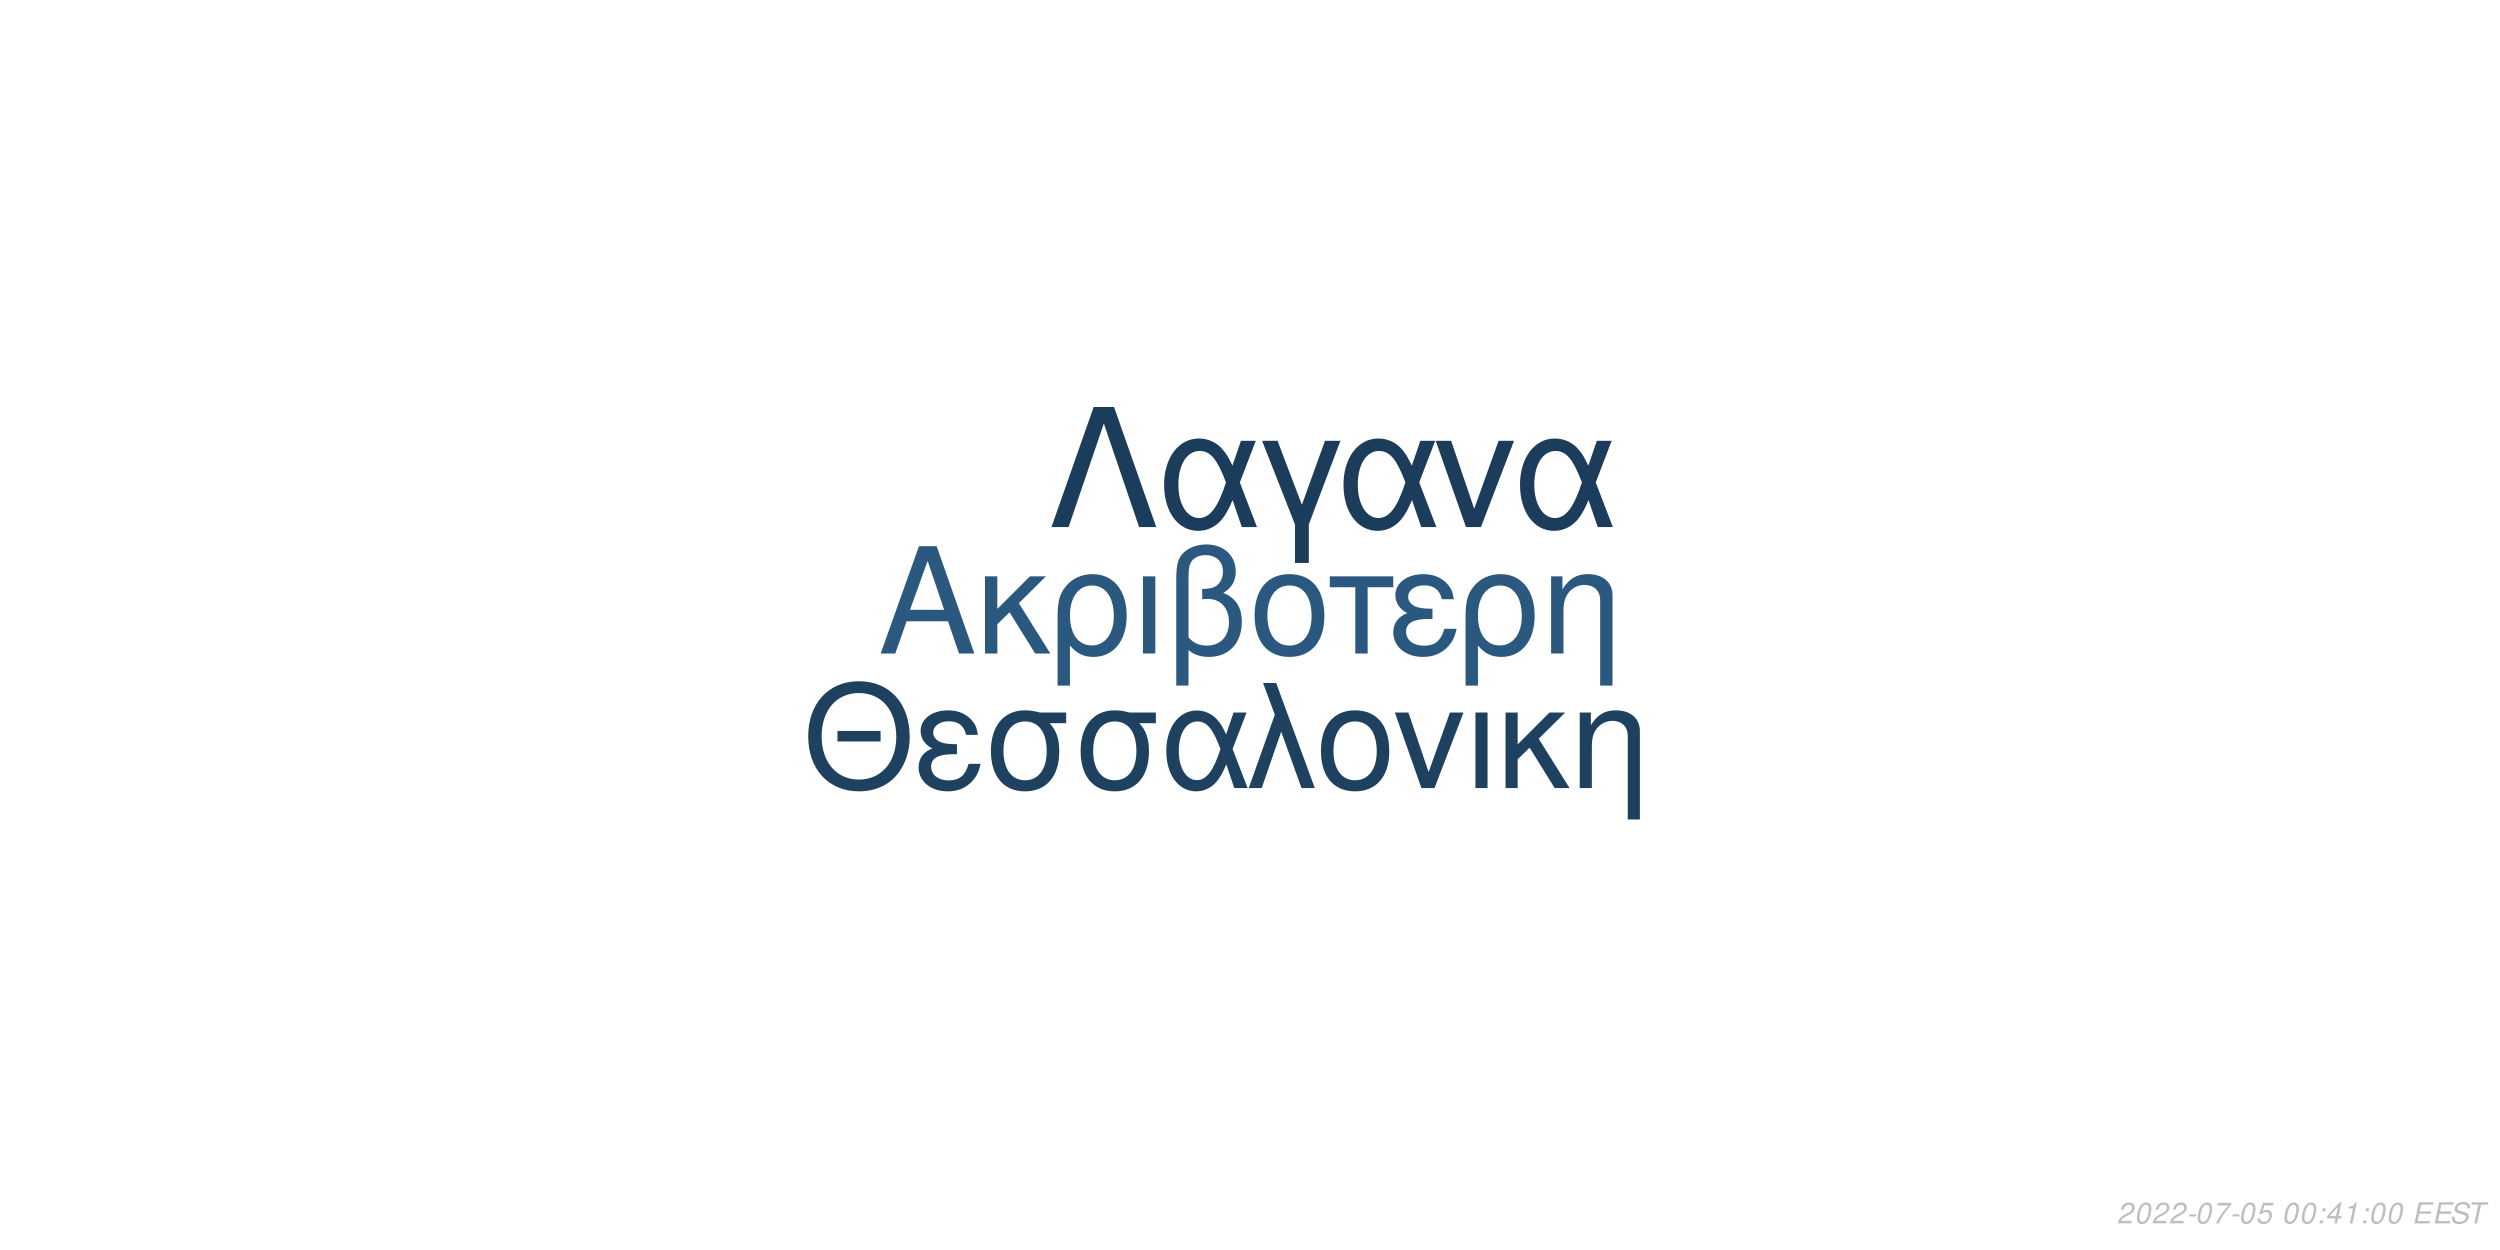
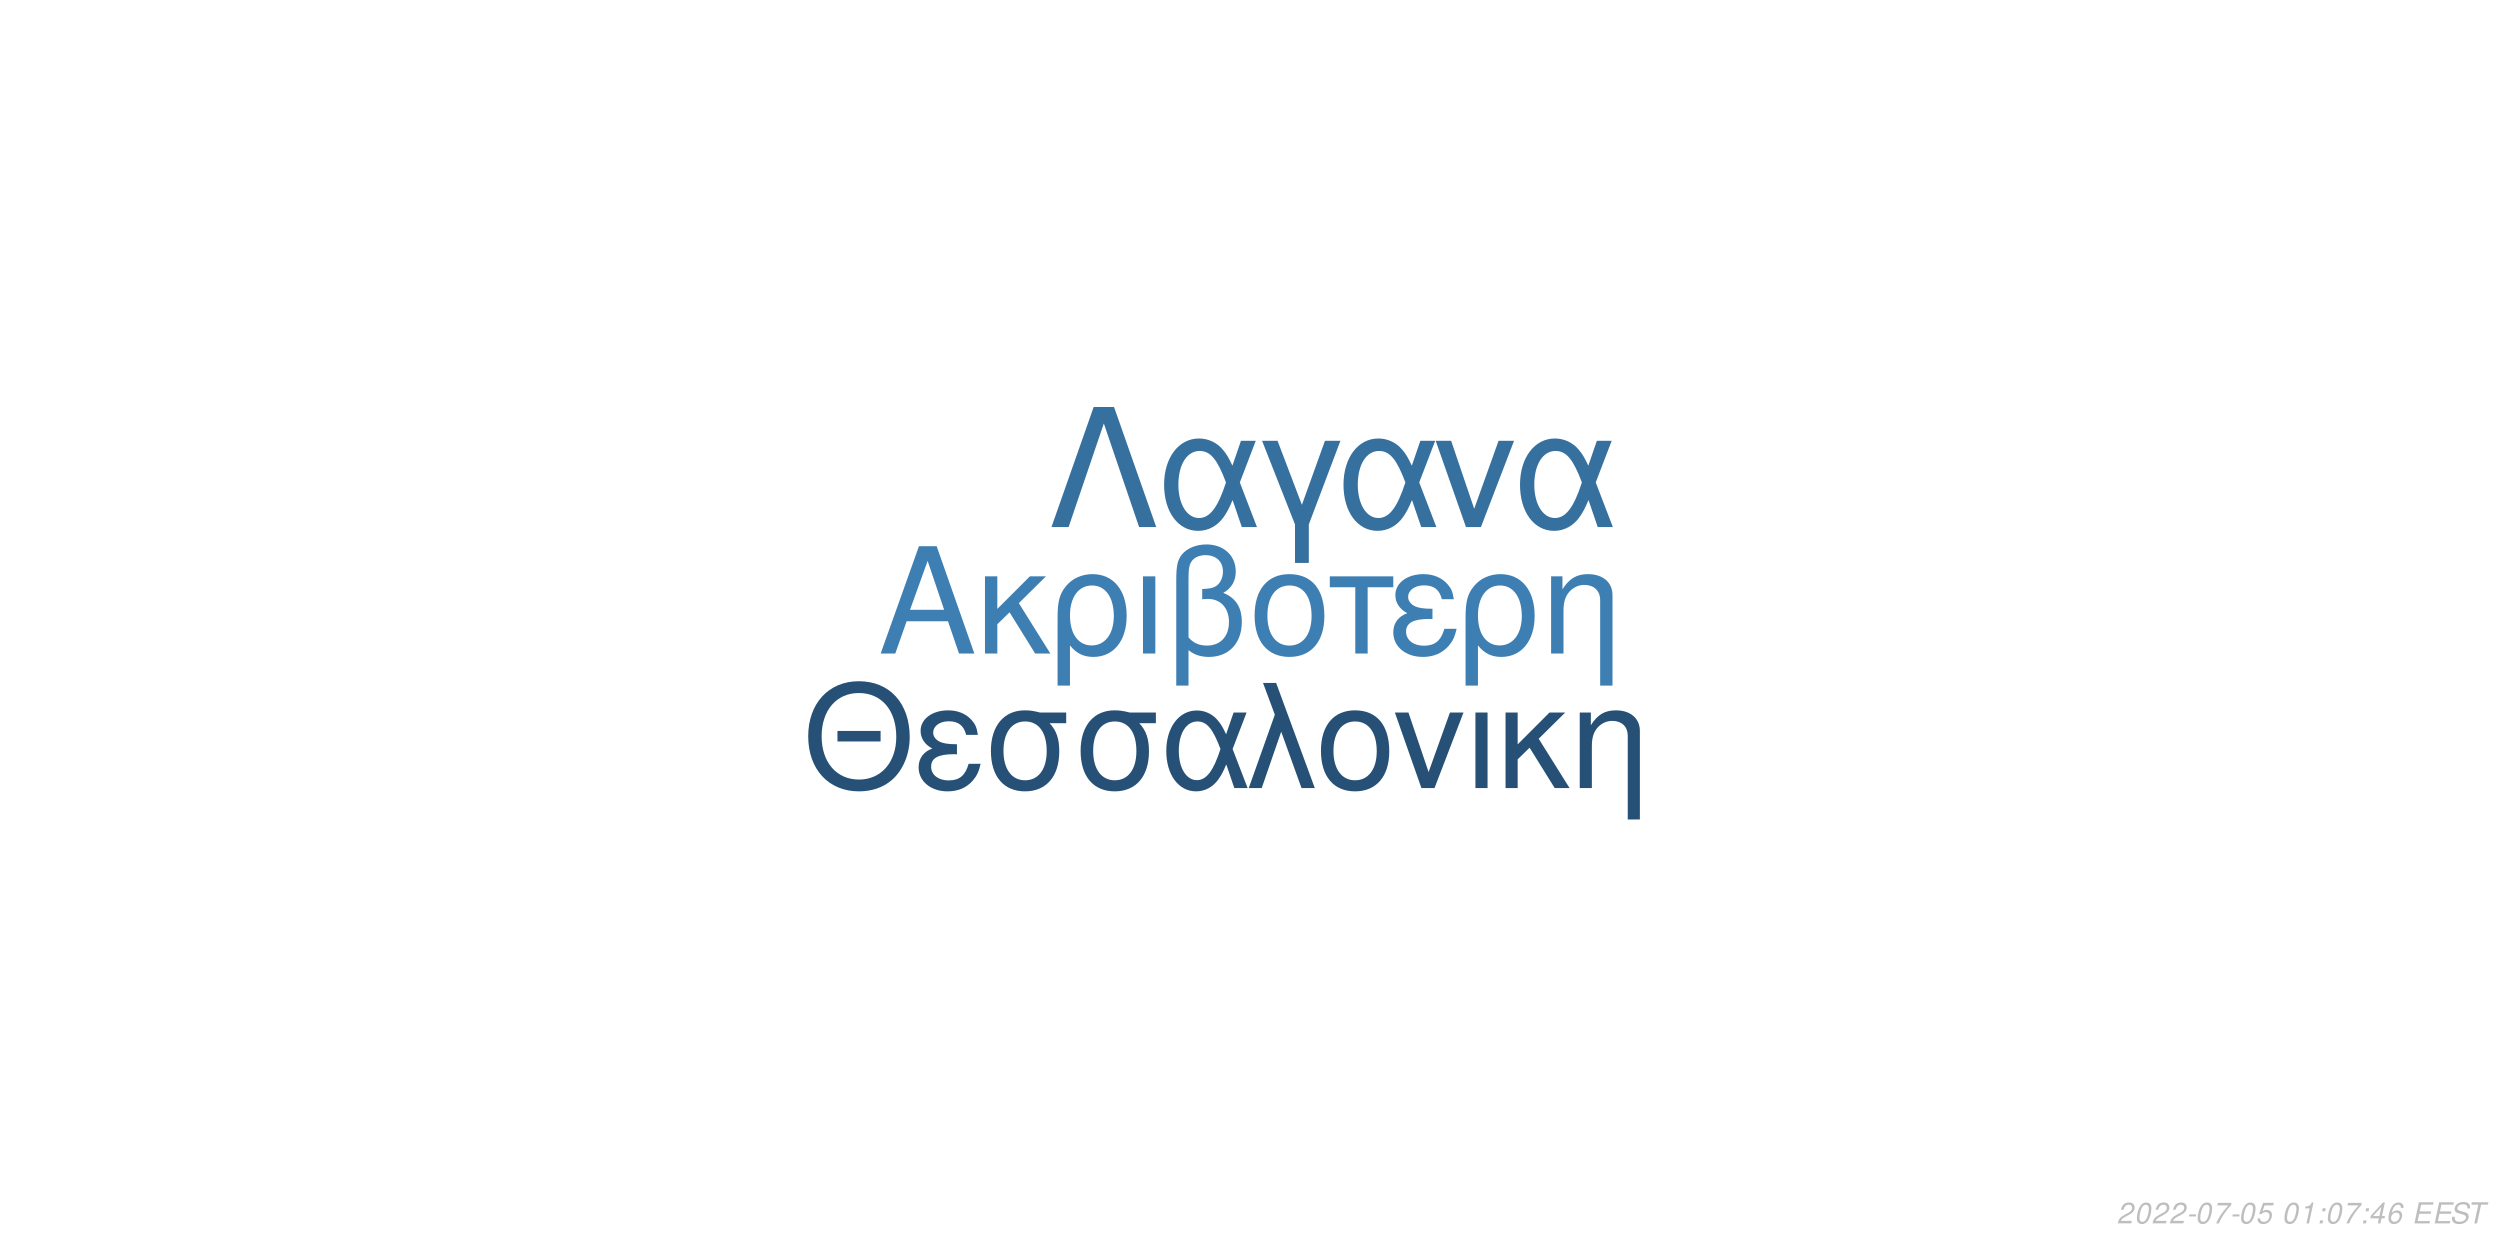
<svg xmlns="http://www.w3.org/2000/svg" xmlns:xlink="http://www.w3.org/1999/xlink" width="864pt" height="432pt" viewBox="0 0 864 432" version="1.1">
  <defs>
    <g>
      <symbol overflow="visible" id="glyph0-0">
        <path style="stroke:none;" d="" />
      </symbol>
      <symbol overflow="visible" id="glyph0-1">
        <path style="stroke:none;" d="M 24.125 -11.141 L 27.938 0 L 33.234 0 L 20.203 -37.094 L 14.094 -37.094 L 0.859 0 L 5.906 0 L 9.828 -11.141 Z M 22.797 -15.109 L 11 -15.109 L 17.094 -32.016 Z M 22.797 -15.109 " />
      </symbol>
      <symbol overflow="visible" id="glyph0-2">
        <path style="stroke:none;" d="M 7.172 -15.422 L 7.172 -26.672 L 2.906 -26.672 L 2.906 0 L 7.172 0 L 7.172 -10.125 L 11.406 -14.25 L 20.25 0 L 25.5 0 L 14.609 -17.406 L 23.969 -26.672 L 18.422 -26.672 Z M 7.172 -15.422 " />
      </symbol>
      <symbol overflow="visible" id="glyph0-3">
        <path style="stroke:none;" d="M 3 11.094 L 7.281 11.094 L 7.281 -2.797 C 9.516 -0.047 11.953 1.172 15.375 1.172 C 22.344 1.172 26.875 -4.422 26.875 -13.031 C 26.875 -21.891 22.297 -27.438 15.062 -27.438 C 11.297 -27.438 7.984 -25.906 5.797 -23.156 C 3.672 -20.516 3 -17.969 3 -12.359 Z M 14.906 -23.516 C 19.547 -23.516 22.438 -19.438 22.438 -12.922 C 22.438 -6.812 19.391 -2.797 14.812 -2.797 C 10.172 -2.797 7.281 -6.766 7.281 -13.125 C 7.281 -19.484 10.234 -23.516 14.906 -23.516 Z M 14.906 -23.516 " />
      </symbol>
      <symbol overflow="visible" id="glyph0-4">
        <path style="stroke:none;" d="M 3.516 0 L 7.781 0 L 7.781 -26.672 L 3.516 -26.672 Z M 3.516 0 " />
      </symbol>
      <symbol overflow="visible" id="glyph0-5">
        <path style="stroke:none;" d="M 4.016 11.094 L 8.25 11.094 L 8.25 -1.172 C 10.172 0.406 12.422 1.172 15.312 1.172 C 22.188 1.172 26.672 -3.609 26.672 -10.891 C 26.672 -15.984 24.578 -19.234 20.25 -20.969 C 23.109 -22.547 24.578 -25.031 24.578 -28.344 C 24.578 -33.844 20.406 -37.703 14.453 -37.703 C 10.938 -37.703 7.734 -36.391 6 -34.25 C 4.484 -32.422 4.016 -30.328 4.016 -25.391 Z M 8.25 -25.656 C 8.25 -29.359 8.5 -30.844 9.469 -32.062 C 10.375 -33.281 12.156 -34 14.094 -34 C 17.812 -34 20.156 -31.812 20.156 -28.297 C 20.156 -25.953 18.984 -23.812 17.297 -23.047 C 16.281 -22.547 15.469 -22.438 12.984 -22.297 L 12.984 -18.781 C 13.734 -18.828 14.344 -18.875 14.969 -18.875 C 19.344 -18.875 22.234 -15.719 22.234 -10.891 C 22.234 -5.906 19.281 -2.75 14.656 -2.75 C 11.953 -2.75 9.922 -3.609 8.25 -5.594 Z M 8.25 -25.656 " />
      </symbol>
      <symbol overflow="visible" id="glyph0-6">
        <path style="stroke:none;" d="M 14.094 -27.438 C 6.562 -27.438 2.094 -22.094 2.094 -13.125 C 2.094 -4.125 6.562 1.172 14.141 1.172 C 21.672 1.172 26.203 -4.172 26.203 -12.922 C 26.203 -22.188 21.828 -27.438 14.094 -27.438 Z M 14.141 -23.516 C 18.938 -23.516 21.781 -19.594 21.781 -12.984 C 21.781 -6.672 18.828 -2.75 14.141 -2.75 C 9.422 -2.75 6.516 -6.672 6.516 -13.125 C 6.516 -19.594 9.422 -23.516 14.141 -23.516 Z M 14.141 -23.516 " />
      </symbol>
      <symbol overflow="visible" id="glyph0-7">
        <path style="stroke:none;" d="M 7.891 0 L 12.156 0 L 12.156 -22.906 L 21.016 -22.906 L 21.016 -26.672 L -0.922 -26.672 L -0.922 -22.906 L 7.891 -22.906 Z M 7.891 0 " />
      </symbol>
      <symbol overflow="visible" id="glyph0-8">
        <path style="stroke:none;" d="M 14.562 -15.469 C 11.344 -15.469 9.562 -15.781 8.297 -16.438 C 6.922 -17.203 6.156 -18.328 6.156 -19.547 C 6.156 -21.891 8.453 -23.562 11.656 -23.562 C 15.062 -23.562 16.953 -22.094 17.812 -18.781 L 21.938 -18.781 C 21.578 -21.266 21.062 -22.5 19.797 -23.922 C 17.812 -26.203 14.906 -27.438 11.453 -27.438 C 5.797 -27.438 1.734 -24.375 1.734 -20.203 C 1.734 -17.609 3.156 -15.375 5.859 -13.938 C 2.797 -12.875 1.016 -10.484 1.016 -7.328 C 1.016 -2.391 5.297 1.172 11.25 1.172 C 14.969 1.172 17.906 -0.109 20.156 -2.641 C 21.578 -4.328 22.297 -5.797 22.906 -8.547 L 18.672 -8.547 C 17.5 -4.422 15.422 -2.703 11.609 -2.703 C 7.938 -2.703 5.438 -4.688 5.438 -7.578 C 5.438 -10.578 7.938 -11.953 13.484 -11.953 C 13.641 -11.953 14.094 -11.953 14.562 -11.906 Z M 14.562 -15.469 " />
      </symbol>
      <symbol overflow="visible" id="glyph0-9">
        <path style="stroke:none;" d="M 3.562 -26.672 L 3.562 0 L 7.844 0 L 7.844 -14.703 C 7.844 -17.906 8.5 -19.891 10.031 -21.531 C 11.406 -22.953 13.188 -23.719 15.062 -23.719 C 18.375 -23.719 20.516 -21.672 20.516 -18.469 L 20.516 11.094 L 24.781 11.094 L 24.781 -20.156 C 24.781 -24.578 21.469 -27.438 16.328 -27.438 C 12.359 -27.438 9.828 -25.906 7.484 -22.188 L 7.484 -26.672 Z M 3.562 -26.672 " />
      </symbol>
      <symbol overflow="visible" id="glyph1-0">
        <path style="stroke:none;" d="" />
      </symbol>
      <symbol overflow="visible" id="glyph1-1">
        <path style="stroke:none;" d="M 26.859 -19.734 L 11.953 -19.734 L 11.953 -16.094 L 26.859 -16.094 Z M 19.328 -36.922 C 8.922 -36.922 1.844 -29.25 1.844 -17.891 C 1.844 -6.484 8.875 1.141 19.391 1.141 C 23.812 1.141 27.703 -0.203 30.641 -2.688 C 34.578 -6.031 36.922 -11.656 36.922 -17.594 C 36.922 -29.297 30 -36.922 19.328 -36.922 Z M 19.328 -32.844 C 27.203 -32.844 32.281 -26.906 32.281 -17.688 C 32.281 -8.922 27.062 -2.938 19.391 -2.938 C 11.609 -2.938 6.484 -8.922 6.484 -17.891 C 6.484 -26.859 11.609 -32.844 19.328 -32.844 Z M 19.328 -32.844 " />
      </symbol>
      <symbol overflow="visible" id="glyph1-2">
        <path style="stroke:none;" d="M 14.25 -15.141 C 11.109 -15.141 9.375 -15.453 8.125 -16.094 C 6.781 -16.844 6.031 -17.938 6.031 -19.141 C 6.031 -21.422 8.266 -23.078 11.406 -23.078 C 14.75 -23.078 16.594 -21.625 17.438 -18.391 L 21.469 -18.391 C 21.125 -20.828 20.625 -22.031 19.391 -23.422 C 17.438 -25.656 14.594 -26.859 11.219 -26.859 C 5.688 -26.859 1.688 -23.875 1.688 -19.781 C 1.688 -17.234 3.094 -15.047 5.734 -13.656 C 2.734 -12.609 1 -10.266 1 -7.172 C 1 -2.344 5.188 1.141 11.016 1.141 C 14.656 1.141 17.547 -0.094 19.734 -2.594 C 21.125 -4.234 21.828 -5.688 22.422 -8.375 L 18.281 -8.375 C 17.141 -4.328 15.094 -2.641 11.359 -2.641 C 7.766 -2.641 5.328 -4.578 5.328 -7.422 C 5.328 -10.359 7.766 -11.703 13.203 -11.703 C 13.359 -11.703 13.797 -11.703 14.25 -11.656 Z M 14.25 -15.141 " />
      </symbol>
      <symbol overflow="visible" id="glyph1-3">
        <path style="stroke:none;" d="M 29 -26.109 L 19.938 -26.109 C 17.594 -26.703 16.438 -26.859 14.703 -26.859 C 7.469 -26.859 2.984 -21.469 2.984 -12.859 C 2.984 -4.031 7.375 1.141 14.797 1.141 C 22.172 1.141 26.609 -4.078 26.609 -12.656 C 26.609 -17.047 25.656 -19.828 23.266 -22.422 L 29 -22.422 Z M 14.797 -23.016 C 19.531 -23.016 22.266 -19.234 22.266 -12.75 C 22.266 -6.531 19.438 -2.688 14.797 -2.688 C 10.172 -2.688 7.328 -6.531 7.328 -12.859 C 7.328 -19.188 10.172 -23.016 14.797 -23.016 Z M 14.797 -23.016 " />
      </symbol>
      <symbol overflow="visible" id="glyph1-4">
        <path style="stroke:none;" d="M 29.344 -26.109 L 24.859 -26.109 L 22.266 -18.578 C 21.125 -21.031 20.484 -22.125 19.328 -23.469 C 17.547 -25.609 14.906 -26.812 12.156 -26.812 C 5.984 -26.812 1.594 -20.984 1.594 -12.812 C 1.594 -4.578 5.828 1.141 11.906 1.141 C 14.953 1.141 17.734 -0.344 19.625 -3.047 C 20.672 -4.531 21.281 -5.688 22.328 -8.172 L 25.109 0 L 29.703 0 L 24.516 -13.5 Z M 20.328 -13.5 C 17.891 -5.922 15.453 -2.734 12.156 -2.734 C 8.516 -2.734 5.922 -6.922 5.922 -12.812 C 5.922 -18.938 8.516 -23.016 12.359 -23.016 C 15.594 -23.016 17.688 -20.531 20.328 -13.5 Z M 20.328 -13.5 " />
      </symbol>
      <symbol overflow="visible" id="glyph1-5">
        <path style="stroke:none;" d="M 1.094 0 L 5.578 0 L 12.312 -19.484 L 19.328 0 L 23.922 0 L 10.562 -36.328 L 6.031 -36.328 L 10.109 -25.359 Z M 1.094 0 " />
      </symbol>
      <symbol overflow="visible" id="glyph1-6">
        <path style="stroke:none;" d="M 13.797 -26.859 C 6.422 -26.859 2.047 -21.625 2.047 -12.859 C 2.047 -4.031 6.422 1.141 13.859 1.141 C 21.234 1.141 25.656 -4.078 25.656 -12.656 C 25.656 -21.719 21.375 -26.859 13.797 -26.859 Z M 13.859 -23.016 C 18.531 -23.016 21.328 -19.188 21.328 -12.703 C 21.328 -6.531 18.438 -2.688 13.859 -2.688 C 9.219 -2.688 6.375 -6.531 6.375 -12.859 C 6.375 -19.188 9.219 -23.016 13.859 -23.016 Z M 13.859 -23.016 " />
      </symbol>
      <symbol overflow="visible" id="glyph1-7">
        <path style="stroke:none;" d="M 14.297 0 L 24.312 -26.109 L 19.625 -26.109 L 12.25 -5.531 L 5.281 -26.109 L 0.594 -26.109 L 9.766 0 Z M 14.297 0 " />
      </symbol>
      <symbol overflow="visible" id="glyph1-8">
        <path style="stroke:none;" d="M 3.438 0 L 7.625 0 L 7.625 -26.109 L 3.438 -26.109 Z M 3.438 0 " />
      </symbol>
      <symbol overflow="visible" id="glyph1-9">
        <path style="stroke:none;" d="M 7.031 -15.094 L 7.031 -26.109 L 2.844 -26.109 L 2.844 0 L 7.031 0 L 7.031 -9.922 L 11.156 -13.953 L 19.828 0 L 24.969 0 L 14.297 -17.047 L 23.469 -26.109 L 18.031 -26.109 Z M 7.031 -15.094 " />
      </symbol>
      <symbol overflow="visible" id="glyph1-10">
        <path style="stroke:none;" d="M 3.484 -26.109 L 3.484 0 L 7.672 0 L 7.672 -14.406 C 7.672 -17.547 8.328 -19.484 9.812 -21.078 C 11.156 -22.469 12.906 -23.219 14.75 -23.219 C 17.984 -23.219 20.078 -21.234 20.078 -18.094 L 20.078 10.859 L 24.266 10.859 L 24.266 -19.734 C 24.266 -24.062 21.031 -26.859 16 -26.859 C 12.109 -26.859 9.609 -25.359 7.328 -21.719 L 7.328 -26.109 Z M 3.484 -26.109 " />
      </symbol>
      <symbol overflow="visible" id="glyph2-0">
        <path style="stroke:none;" d="" />
      </symbol>
      <symbol overflow="visible" id="glyph2-1">
        <path style="stroke:none;" d="M 22.531 -41.484 L 15.484 -41.484 L 0.906 0 L 6.828 0 L 19 -35.797 L 31.188 0 L 37.109 0 Z M 22.531 -41.484 " />
      </symbol>
      <symbol overflow="visible" id="glyph2-2">
        <path style="stroke:none;" d="M 33.516 -29.812 L 28.391 -29.812 L 25.438 -21.219 C 24.125 -24.016 23.391 -25.266 22.078 -26.797 C 20.031 -29.25 17.016 -30.609 13.891 -30.609 C 6.828 -30.609 1.828 -23.953 1.828 -14.625 C 1.828 -5.234 6.656 1.312 13.594 1.312 C 17.078 1.312 20.266 -0.391 22.422 -3.469 C 23.609 -5.172 24.297 -6.484 25.5 -9.328 L 28.688 0 L 33.922 0 L 28 -15.422 Z M 23.219 -15.422 C 20.422 -6.766 17.641 -3.125 13.891 -3.125 C 9.734 -3.125 6.766 -7.906 6.766 -14.625 C 6.766 -21.625 9.734 -26.297 14.109 -26.297 C 17.812 -26.297 20.203 -23.453 23.219 -15.422 Z M 23.219 -15.422 " />
      </symbol>
      <symbol overflow="visible" id="glyph2-3">
        <path style="stroke:none;" d="M 12.062 12.406 L 16.844 12.406 L 16.844 -0.906 L 27.766 -29.812 L 22.422 -29.812 L 14.453 -7.688 L 6.031 -29.812 L 0.688 -29.812 L 12.062 -0.906 Z M 12.062 12.406 " />
      </symbol>
      <symbol overflow="visible" id="glyph2-4">
        <path style="stroke:none;" d="M 16.328 0 L 27.766 -29.812 L 22.422 -29.812 L 14 -6.312 L 6.031 -29.812 L 0.688 -29.812 L 11.156 0 Z M 16.328 0 " />
      </symbol>
      <symbol overflow="visible" id="glyph3-0">
        <path style="stroke:none;" d="" />
      </symbol>
      <symbol overflow="visible" id="glyph3-1">
        <path style="stroke:none;" d="M 5.234 -0.875 L 1.469 -0.875 C 1.641 -1.375 2.203 -1.891 3.109 -2.344 L 4.234 -2.938 C 5.562 -3.625 6.219 -4.469 6.219 -5.484 C 6.219 -5.938 6.062 -6.359 5.797 -6.656 C 5.469 -7.047 4.984 -7.234 4.312 -7.234 C 2.766 -7.234 1.891 -6.453 1.484 -4.734 L 2.375 -4.734 C 2.484 -5.188 2.609 -5.484 2.797 -5.75 C 3.094 -6.203 3.609 -6.453 4.188 -6.453 C 4.891 -6.453 5.344 -6.031 5.344 -5.375 C 5.344 -4.703 4.859 -4.094 4.016 -3.656 L 2.984 -3.125 C 1.234 -2.188 0.797 -1.656 0.344 -0.016 L 5.047 -0.016 Z M 5.234 -0.875 " />
      </symbol>
      <symbol overflow="visible" id="glyph3-2">
        <path style="stroke:none;" d="M 4.203 -7.234 C 3.375 -7.234 2.688 -6.812 2.125 -5.984 C 1.484 -5.047 0.984 -3.188 0.984 -1.734 C 0.984 -1.109 1.172 -0.562 1.484 -0.266 C 1.797 0.047 2.281 0.234 2.766 0.234 C 3.625 0.234 4.281 -0.156 4.859 -1.016 C 5.516 -1.953 6 -3.797 6 -5.266 C 6 -6.5 5.328 -7.234 4.203 -7.234 Z M 4.094 -6.453 C 4.734 -6.453 5.125 -5.984 5.125 -5.156 C 5.125 -4.203 4.781 -2.625 4.406 -1.812 C 3.984 -0.938 3.516 -0.547 2.875 -0.547 C 2.25 -0.547 1.875 -1.031 1.875 -1.828 C 1.875 -2.797 2.203 -4.344 2.594 -5.203 C 2.984 -6.047 3.453 -6.453 4.094 -6.453 Z M 4.094 -6.453 " />
      </symbol>
      <symbol overflow="visible" id="glyph3-3">
        <path style="stroke:none;" d="M 3.516 -3.125 L 1.125 -3.125 L 0.969 -2.406 L 3.359 -2.406 Z M 3.516 -3.125 " />
      </symbol>
      <symbol overflow="visible" id="glyph3-4">
        <path style="stroke:none;" d="M 6.703 -7.094 L 1.953 -7.094 L 1.766 -6.219 L 5.594 -6.219 C 3.344 -3.688 2.266 -2.109 1.375 0 L 2.344 0 C 3.031 -1.906 4.828 -4.594 6.547 -6.281 Z M 6.703 -7.094 " />
      </symbol>
      <symbol overflow="visible" id="glyph3-5">
        <path style="stroke:none;" d="M 6.297 -7.094 L 2.594 -7.094 L 1.234 -3.234 L 2.047 -3.234 C 2.656 -3.766 2.938 -3.906 3.531 -3.906 C 4.328 -3.906 4.797 -3.453 4.797 -2.688 C 4.797 -1.438 3.969 -0.547 2.828 -0.547 C 2.031 -0.547 1.609 -0.938 1.578 -1.734 L 0.703 -1.734 L 0.703 -1.516 C 0.703 -0.938 0.844 -0.547 1.188 -0.266 C 1.562 0.062 2.078 0.234 2.703 0.234 C 3.656 0.234 4.391 -0.156 4.984 -0.922 C 5.422 -1.5 5.672 -2.234 5.672 -2.953 C 5.672 -4 4.938 -4.672 3.812 -4.672 C 3.328 -4.672 2.906 -4.547 2.406 -4.234 L 3.109 -6.219 L 6.109 -6.219 Z M 6.297 -7.094 " />
      </symbol>
      <symbol overflow="visible" id="glyph3-6">
        <path style="stroke:none;" d="" />
      </symbol>
      <symbol overflow="visible" id="glyph3-7">
+         <path style="stroke:none;" d="M 3.703 -5.188 L 2.594 0 L 3.469 0 L 5.016 -7.234 L 4.438 -7.234 C 3.906 -6.156 3.688 -6.016 2.234 -5.812 L 2.109 -5.188 Z M 3.703 -5.188 " />
+       </symbol>
+       <symbol overflow="visible" id="glyph3-8">
        <path style="stroke:none;" d="M 2.359 -1.031 L 1.312 -1.031 L 1.094 0 L 2.141 0 Z M 3.266 -5.234 L 2.219 -5.234 L 2 -4.203 L 3.047 -4.203 Z M 3.266 -5.234 " />
      </symbol>
-       <symbol overflow="visible" id="glyph3-8">
+       <symbol overflow="visible" id="glyph3-9">
        <path style="stroke:none;" d="M 3.625 -1.75 L 3.266 0 L 4.141 0 L 4.516 -1.75 L 5.562 -1.75 L 5.734 -2.531 L 4.688 -2.531 L 5.688 -7.234 L 5.016 -7.234 L 0.844 -2.672 L 0.641 -1.75 Z M 3.797 -2.531 L 1.594 -2.531 L 4.469 -5.703 Z M 3.797 -2.531 " />
      </symbol>
-       <symbol overflow="visible" id="glyph3-9">
-         <path style="stroke:none;" d="M 3.703 -5.188 L 2.594 0 L 3.469 0 L 5.016 -7.234 L 4.438 -7.234 C 3.906 -6.156 3.688 -6.016 2.234 -5.812 L 2.109 -5.188 Z M 3.703 -5.188 " />
+       <symbol overflow="visible" id="glyph3-10">
+         <path style="stroke:none;" d="M 6.125 -5.344 L 6.141 -5.625 C 6.141 -6.609 5.453 -7.234 4.391 -7.234 C 3.438 -7.234 2.641 -6.719 2.016 -5.703 C 1.422 -4.781 0.938 -2.953 0.938 -1.688 C 0.938 -0.516 1.688 0.234 2.859 0.234 C 3.703 0.234 4.438 -0.156 5 -0.875 C 5.406 -1.422 5.672 -2.156 5.672 -2.766 C 5.672 -3.812 4.969 -4.5 3.906 -4.5 C 3.234 -4.5 2.672 -4.234 2.094 -3.625 C 2.406 -5.375 3.234 -6.453 4.25 -6.453 C 4.703 -6.453 5.062 -6.234 5.172 -5.844 C 5.203 -5.719 5.234 -5.578 5.25 -5.344 Z M 3.656 -3.734 C 4.344 -3.734 4.797 -3.281 4.797 -2.625 C 4.797 -1.469 3.984 -0.547 2.984 -0.547 C 2.297 -0.547 1.812 -1.047 1.812 -1.766 C 1.812 -2.859 2.625 -3.734 3.656 -3.734 Z M 3.656 -3.734 " />
      </symbol>
-       <symbol overflow="visible" id="glyph3-10">
+       <symbol overflow="visible" id="glyph3-11">
        <path style="stroke:none;" d="M 2.547 -3.312 L 6.5 -3.312 L 6.688 -4.141 L 2.719 -4.141 L 3.219 -6.469 L 7.344 -6.469 L 7.516 -7.297 L 2.453 -7.297 L 0.906 0 L 6.125 0 L 6.297 -0.812 L 2.016 -0.812 Z M 2.547 -3.312 " />
      </symbol>
-       <symbol overflow="visible" id="glyph3-11">
+       <symbol overflow="visible" id="glyph3-12">
        <path style="stroke:none;" d="M 7.062 -5.156 C 7.125 -5.438 7.141 -5.562 7.141 -5.703 C 7.141 -6.156 6.938 -6.594 6.594 -6.891 C 6.188 -7.25 5.656 -7.406 4.875 -7.406 C 3.844 -7.406 3.047 -7.125 2.5 -6.562 C 2.094 -6.141 1.781 -5.438 1.781 -4.922 C 1.781 -4.297 2.219 -3.766 2.891 -3.562 L 4.594 -3.094 C 5.406 -2.859 5.734 -2.578 5.734 -2.094 C 5.734 -1.781 5.547 -1.406 5.266 -1.141 C 4.844 -0.766 4.266 -0.578 3.453 -0.578 C 2.328 -0.578 1.812 -0.984 1.812 -1.906 C 1.812 -2.047 1.812 -2.125 1.844 -2.312 L 0.984 -2.312 C 0.906 -2.062 0.891 -1.906 0.891 -1.688 C 0.891 -0.484 1.797 0.234 3.297 0.234 C 4.359 0.234 5.234 -0.062 5.812 -0.609 C 6.344 -1.078 6.688 -1.797 6.688 -2.375 C 6.688 -2.641 6.609 -2.906 6.453 -3.156 C 6.234 -3.5 5.938 -3.703 5.469 -3.828 L 3.75 -4.312 C 2.984 -4.547 2.734 -4.734 2.734 -5.188 C 2.734 -5.547 2.875 -5.844 3.188 -6.109 C 3.547 -6.438 4.031 -6.594 4.703 -6.594 C 5.266 -6.594 5.688 -6.484 5.906 -6.297 C 6.094 -6.125 6.219 -5.797 6.219 -5.516 C 6.219 -5.422 6.203 -5.344 6.188 -5.156 Z M 7.062 -5.156 " />
      </symbol>
-       <symbol overflow="visible" id="glyph3-12">
+       <symbol overflow="visible" id="glyph3-13">
        <path style="stroke:none;" d="M 4.938 -6.469 L 7.312 -6.469 L 7.484 -7.297 L 1.75 -7.297 L 1.578 -6.469 L 3.984 -6.469 L 2.609 0 L 3.547 0 Z M 4.938 -6.469 " />
      </symbol>
    </g>
  </defs>
  <g id="surface1">
    <rect x="0" y="0" width="864" height="432" style="fill:rgb(100%,100%,100%);fill-opacity:1;stroke:none;" />
-     <g style="fill:rgb(16.471%,34.51%,49.804%);fill-opacity:1;">
+     <g style="fill:rgb(23.922%,49.412%,70.196%);fill-opacity:1;">
      <use xlink:href="#glyph0-1" x="303.5" y="225.861" />
      <use xlink:href="#glyph0-2" x="337.5" y="225.861" />
      <use xlink:href="#glyph0-3" x="362.5" y="225.861" />
      <use xlink:href="#glyph0-4" x="391.5" y="225.861" />
      <use xlink:href="#glyph0-5" x="402.5" y="225.861" />
      <use xlink:href="#glyph0-6" x="431.5" y="225.861" />
      <use xlink:href="#glyph0-7" x="460.5" y="225.861" />
      <use xlink:href="#glyph0-8" x="480.5" y="225.861" />
      <use xlink:href="#glyph0-3" x="503.5" y="225.861" />
      <use xlink:href="#glyph0-9" x="532.5" y="225.861" />
    </g>
-     <g style="fill:rgb(11.765%,25.49%,37.647%);fill-opacity:1;">
+     <g style="fill:rgb(14.902%,31.373%,45.882%);fill-opacity:1;">
      <use xlink:href="#glyph1-1" x="277.473" y="272.354" />
      <use xlink:href="#glyph1-2" x="316.473" y="272.354" />
      <use xlink:href="#glyph1-3" x="339.473" y="272.354" />
      <use xlink:href="#glyph1-3" x="370.473" y="272.354" />
      <use xlink:href="#glyph1-4" x="401.473" y="272.354" />
      <use xlink:href="#glyph1-5" x="430.473" y="272.354" />
      <use xlink:href="#glyph1-6" x="454.473" y="272.354" />
      <use xlink:href="#glyph1-7" x="481.473" y="272.354" />
      <use xlink:href="#glyph1-8" x="506.473" y="272.354" />
      <use xlink:href="#glyph1-9" x="517.473" y="272.354" />
      <use xlink:href="#glyph1-10" x="542.473" y="272.354" />
    </g>
-     <g style="fill:rgb(10.98%,23.529%,35.686%);fill-opacity:1;">
+     <g style="fill:rgb(21.176%,43.922%,62.353%);fill-opacity:1;">
      <use xlink:href="#glyph2-1" x="362.484" y="182.152" />
      <use xlink:href="#glyph2-2" x="400.484" y="182.152" />
      <use xlink:href="#glyph2-3" x="435.484" y="182.152" />
      <use xlink:href="#glyph2-2" x="462.484" y="182.152" />
      <use xlink:href="#glyph2-4" x="495.484" y="182.152" />
      <use xlink:href="#glyph2-2" x="523.484" y="182.152" />
    </g>
    <g style="fill:rgb(74.51%,74.51%,74.51%);fill-opacity:1;">
      <use xlink:href="#glyph3-1" x="731.52" y="422.81" />
      <use xlink:href="#glyph3-2" x="737.52" y="422.81" />
      <use xlink:href="#glyph3-1" x="743.52" y="422.81" />
      <use xlink:href="#glyph3-1" x="749.52" y="422.81" />
      <use xlink:href="#glyph3-3" x="755.52" y="422.81" />
      <use xlink:href="#glyph3-2" x="758.52" y="422.81" />
      <use xlink:href="#glyph3-4" x="764.52" y="422.81" />
      <use xlink:href="#glyph3-3" x="770.52" y="422.81" />
      <use xlink:href="#glyph3-2" x="773.52" y="422.81" />
      <use xlink:href="#glyph3-5" x="779.52" y="422.81" />
      <use xlink:href="#glyph3-6" x="785.52" y="422.81" />
      <use xlink:href="#glyph3-2" x="788.52" y="422.81" />
-       <use xlink:href="#glyph3-2" x="794.52" y="422.81" />
-       <use xlink:href="#glyph3-7" x="800.52" y="422.81" />
-       <use xlink:href="#glyph3-8" x="803.52" y="422.81" />
-       <use xlink:href="#glyph3-9" x="809.52" y="422.81" />
-       <use xlink:href="#glyph3-7" x="815.52" y="422.81" />
-       <use xlink:href="#glyph3-2" x="818.52" y="422.81" />
-       <use xlink:href="#glyph3-2" x="824.52" y="422.81" />
+       <use xlink:href="#glyph3-7" x="794.52" y="422.81" />
+       <use xlink:href="#glyph3-8" x="800.52" y="422.81" />
+       <use xlink:href="#glyph3-2" x="803.52" y="422.81" />
+       <use xlink:href="#glyph3-4" x="809.52" y="422.81" />
+       <use xlink:href="#glyph3-8" x="815.52" y="422.81" />
+       <use xlink:href="#glyph3-9" x="818.52" y="422.81" />
+       <use xlink:href="#glyph3-10" x="824.52" y="422.81" />
      <use xlink:href="#glyph3-6" x="830.52" y="422.81" />
-       <use xlink:href="#glyph3-10" x="833.52" y="422.81" />
-       <use xlink:href="#glyph3-10" x="840.52" y="422.81" />
-       <use xlink:href="#glyph3-11" x="846.52" y="422.81" />
-       <use xlink:href="#glyph3-12" x="852.52" y="422.81" />
+       <use xlink:href="#glyph3-11" x="833.52" y="422.81" />
+       <use xlink:href="#glyph3-11" x="840.52" y="422.81" />
+       <use xlink:href="#glyph3-12" x="846.52" y="422.81" />
+       <use xlink:href="#glyph3-13" x="852.52" y="422.81" />
    </g>
  </g>
</svg>
